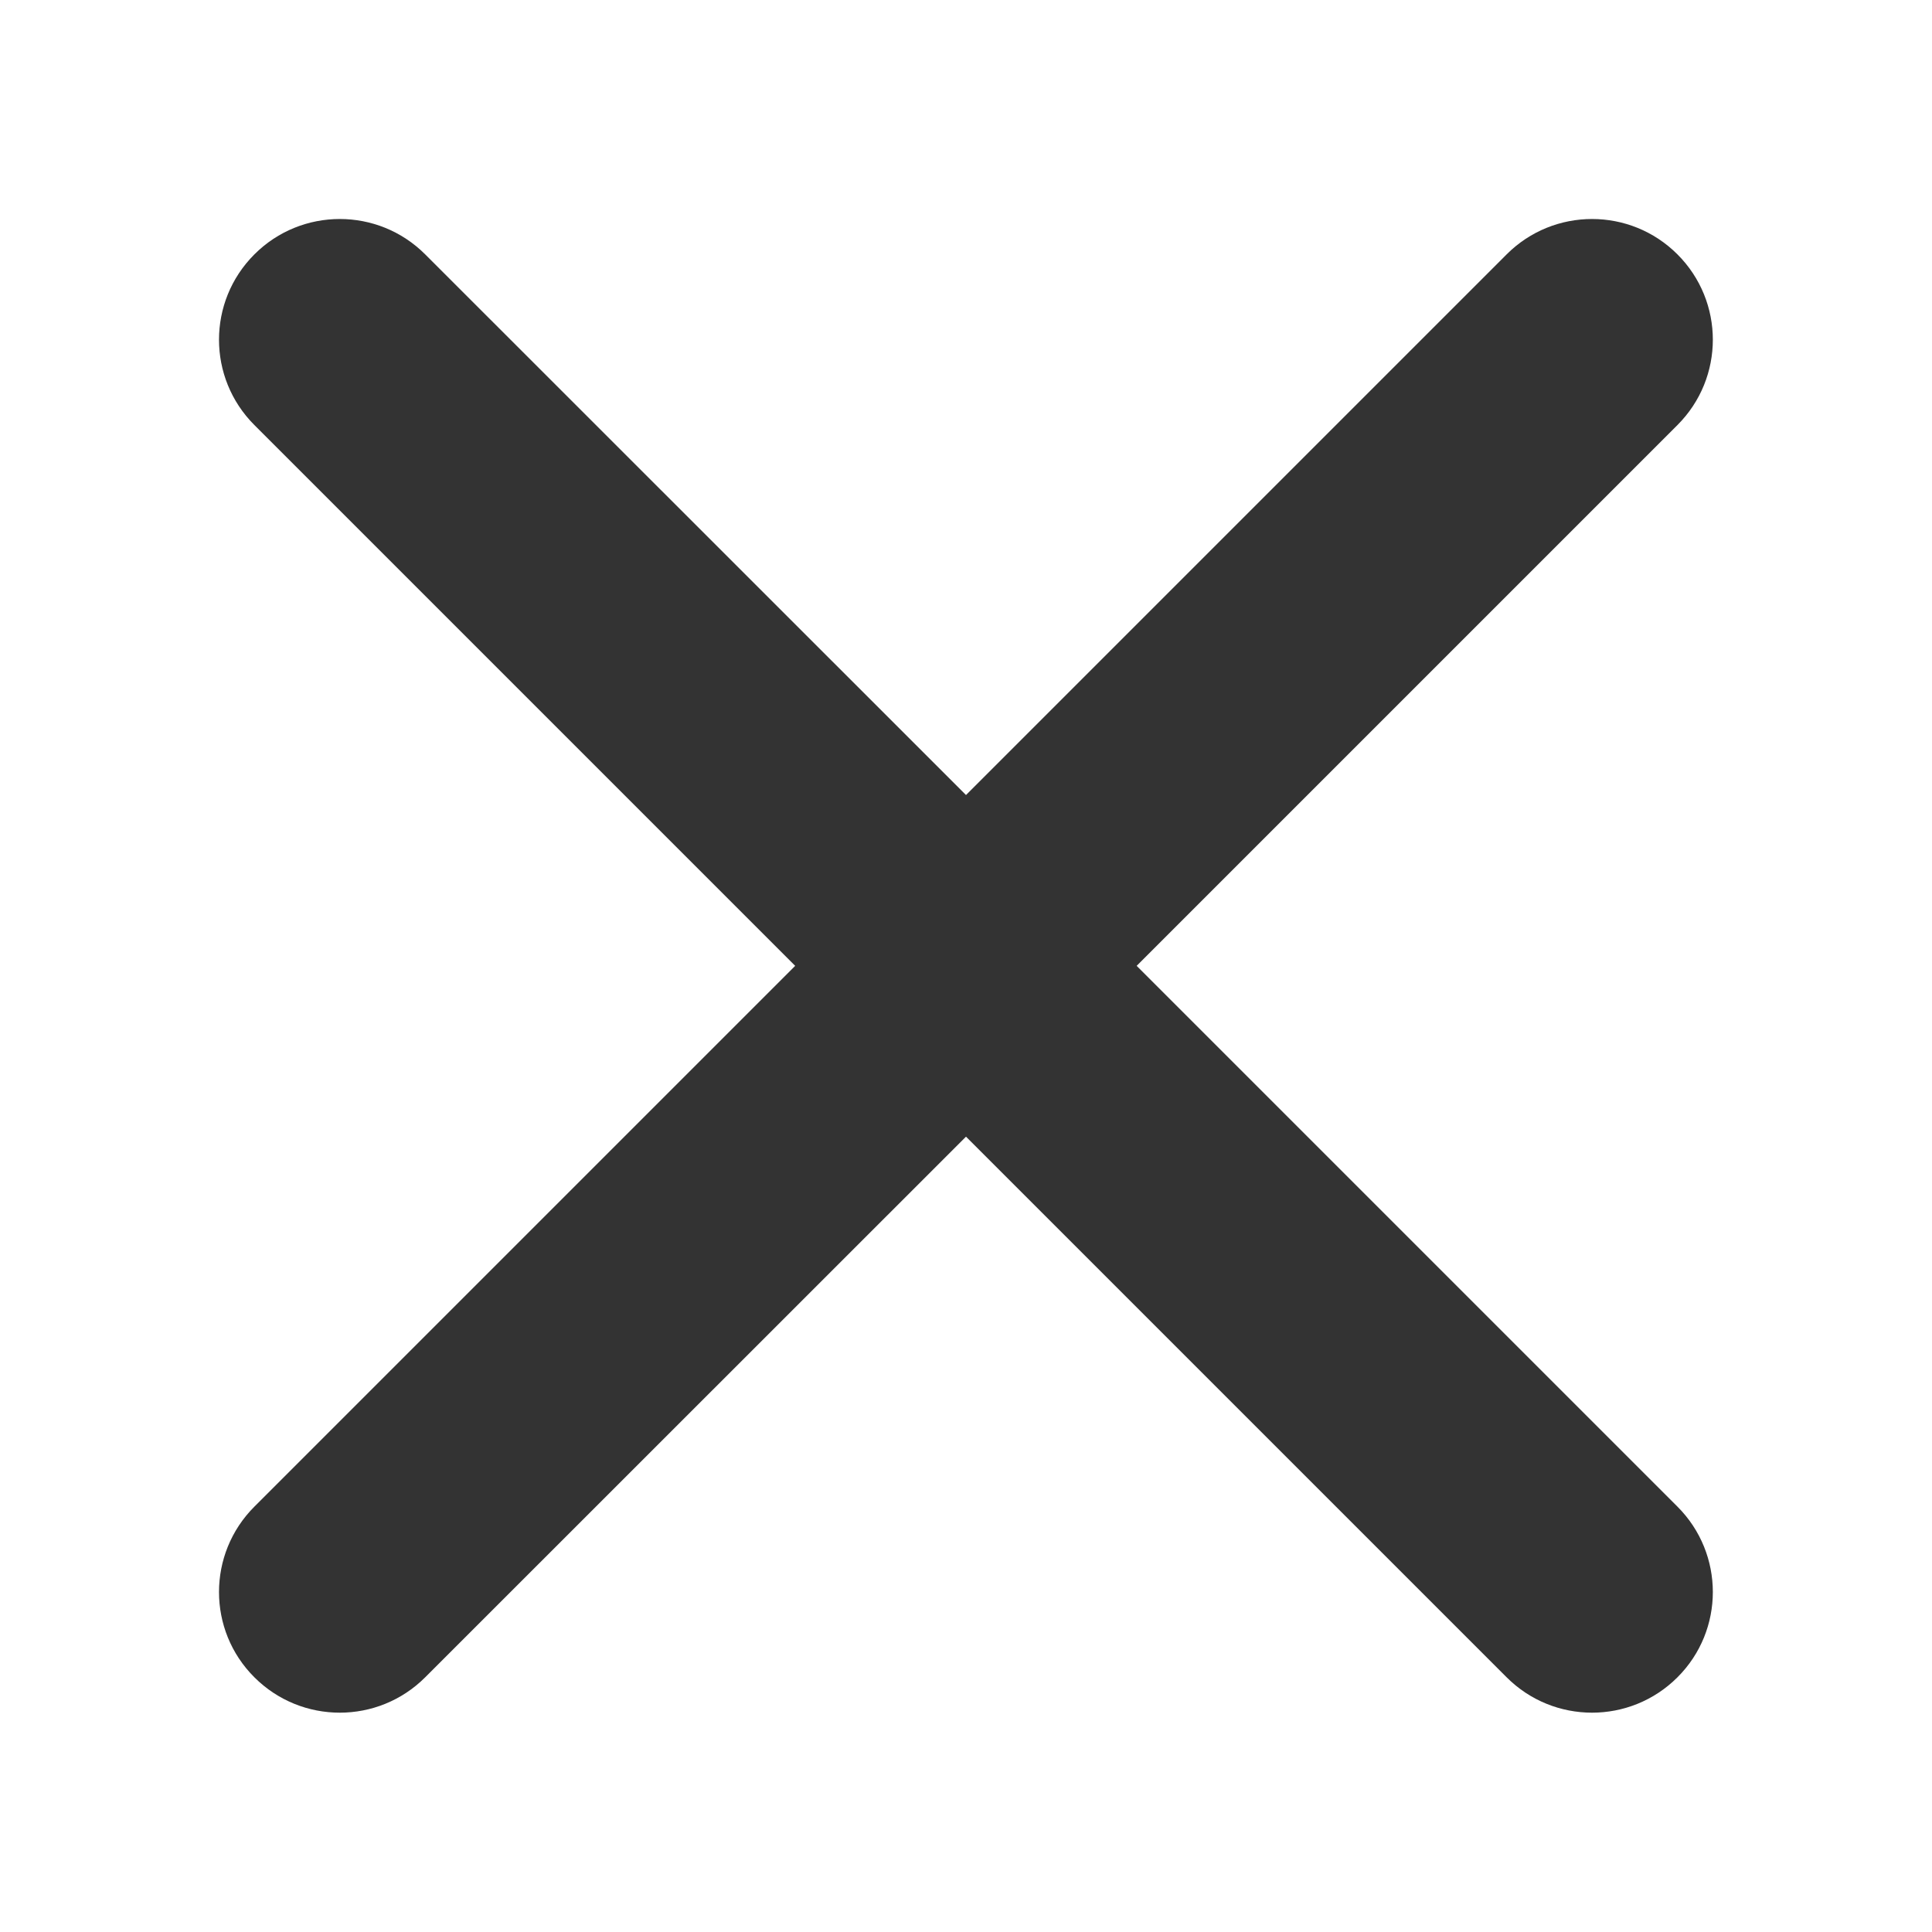
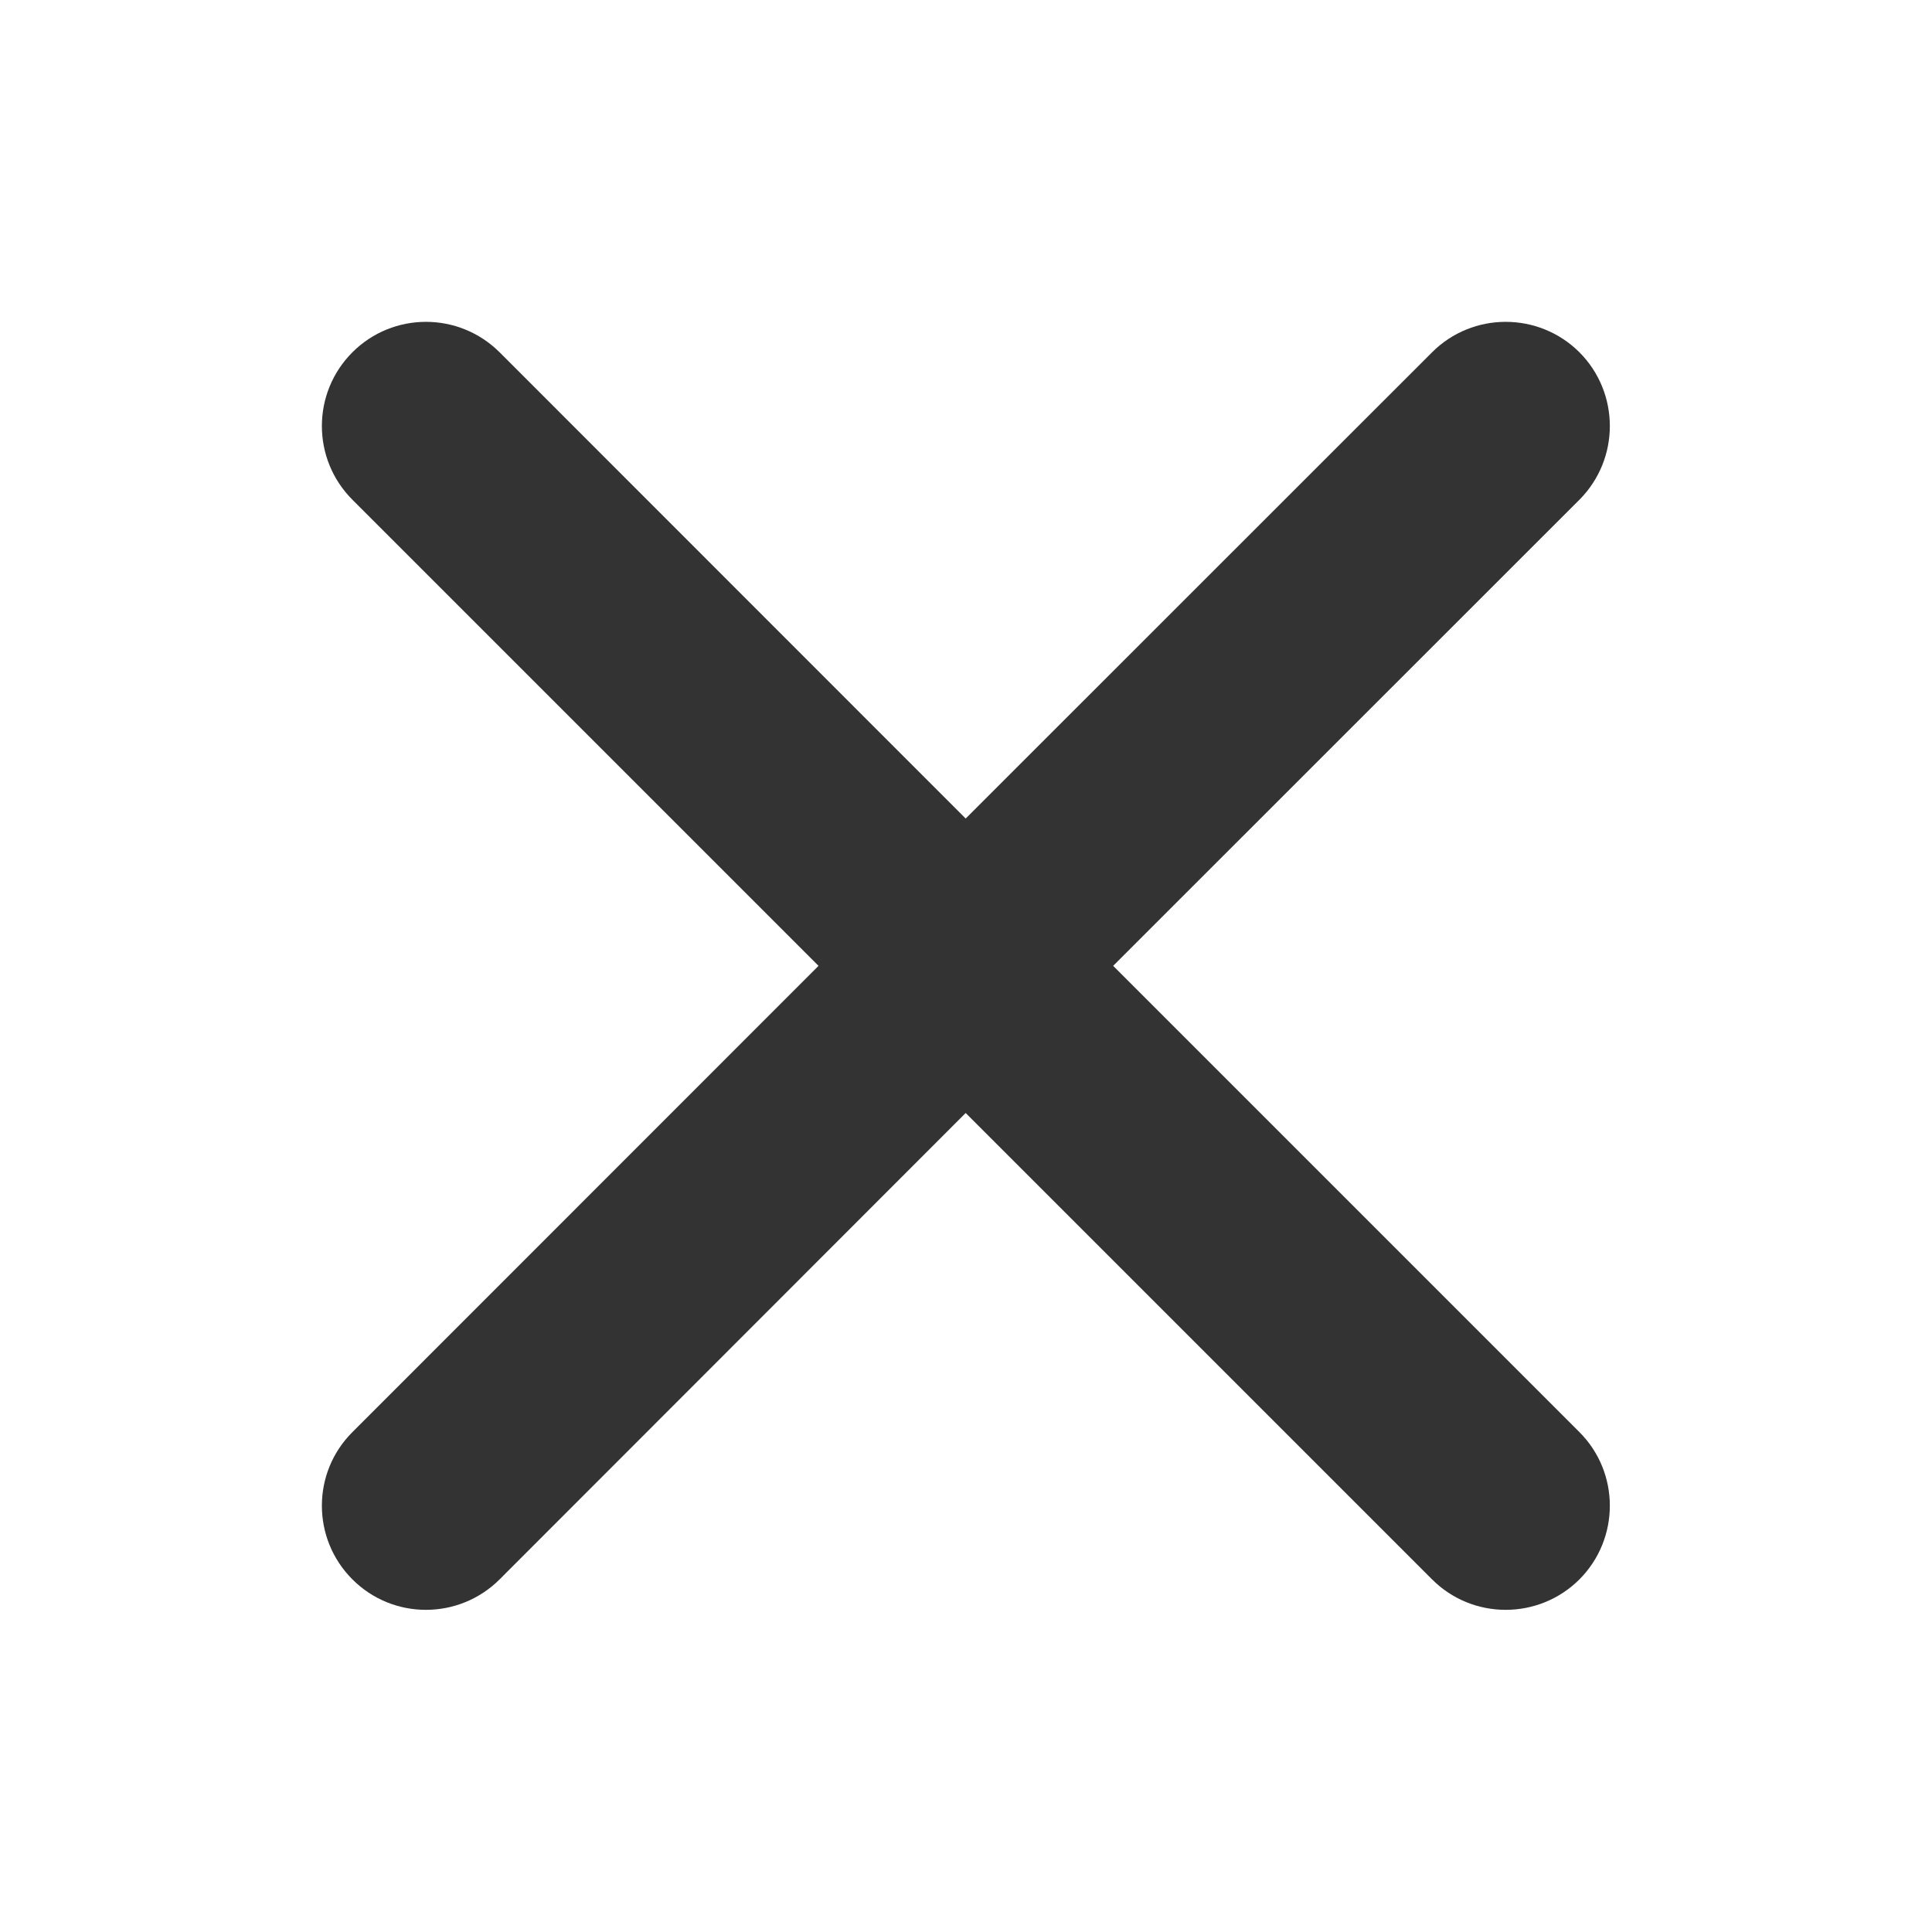
<svg xmlns="http://www.w3.org/2000/svg" width="12" height="12" viewBox="0 0 12 12" fill="none">
-   <path fill-rule="evenodd" clip-rule="evenodd" d="M10.419 2.64C10.712 2.347 10.712 1.873 10.419 1.58C10.126 1.287 9.651 1.287 9.358 1.58L6 4.938L2.641 1.58C2.348 1.287 1.873 1.287 1.58 1.58C1.287 1.873 1.287 2.347 1.58 2.64L4.939 5.999L1.58 9.358C1.287 9.651 1.287 10.126 1.58 10.418C1.873 10.711 2.348 10.711 2.641 10.418L6 7.06L9.358 10.418C9.651 10.711 10.126 10.711 10.419 10.418C10.712 10.126 10.712 9.651 10.419 9.358L7.06 5.999L10.419 2.64Z" fill="#333333" />
+   <path d="M8.895 2.188C9.147 1.936 9.557 1.936 9.81 2.188C10.062 2.441 10.062 2.851 9.81 3.104L6.914 5.999L9.81 8.895C10.062 9.147 10.062 9.557 9.81 9.81C9.557 10.062 9.147 10.062 8.895 9.81L5.998 6.913L3.103 9.81C2.85 10.062 2.441 10.062 2.189 9.81C1.936 9.557 1.936 9.147 2.189 8.895L5.084 5.999L2.189 3.104C1.936 2.851 1.936 2.441 2.189 2.188C2.441 1.936 2.85 1.936 3.103 2.188L5.998 5.084L8.895 2.188Z" fill="#333333" />
</svg>
